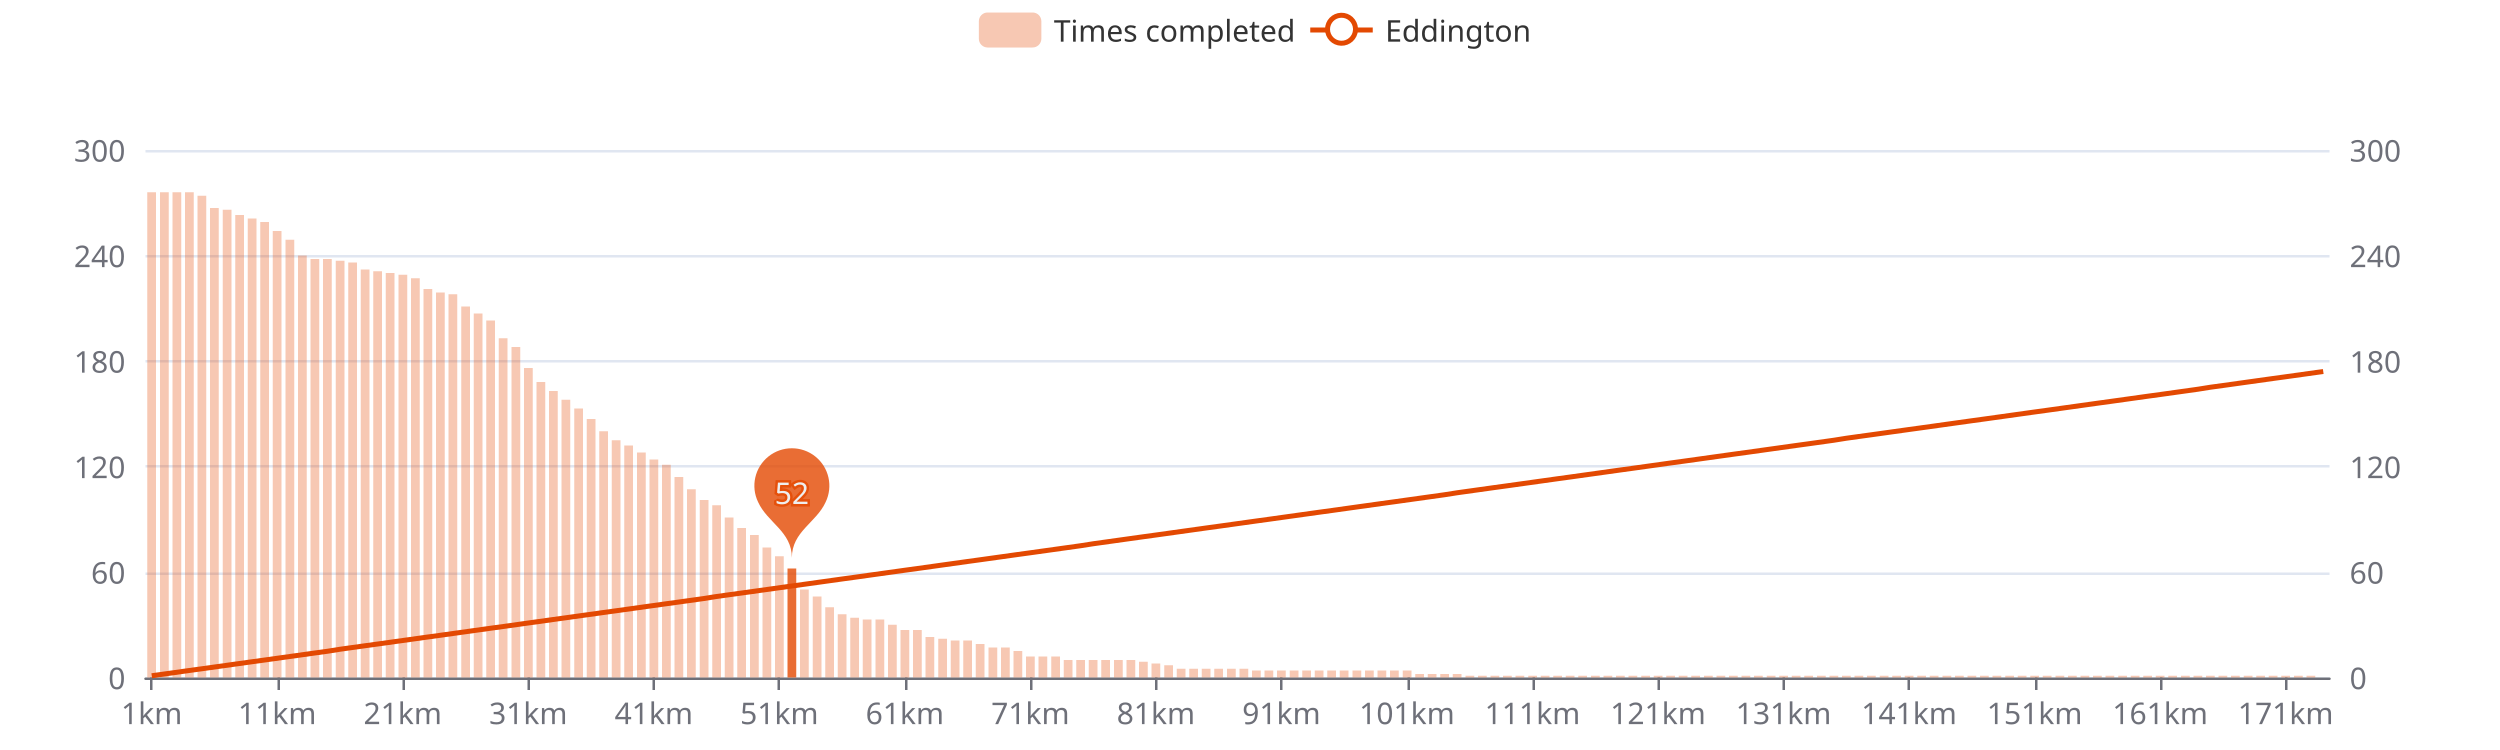
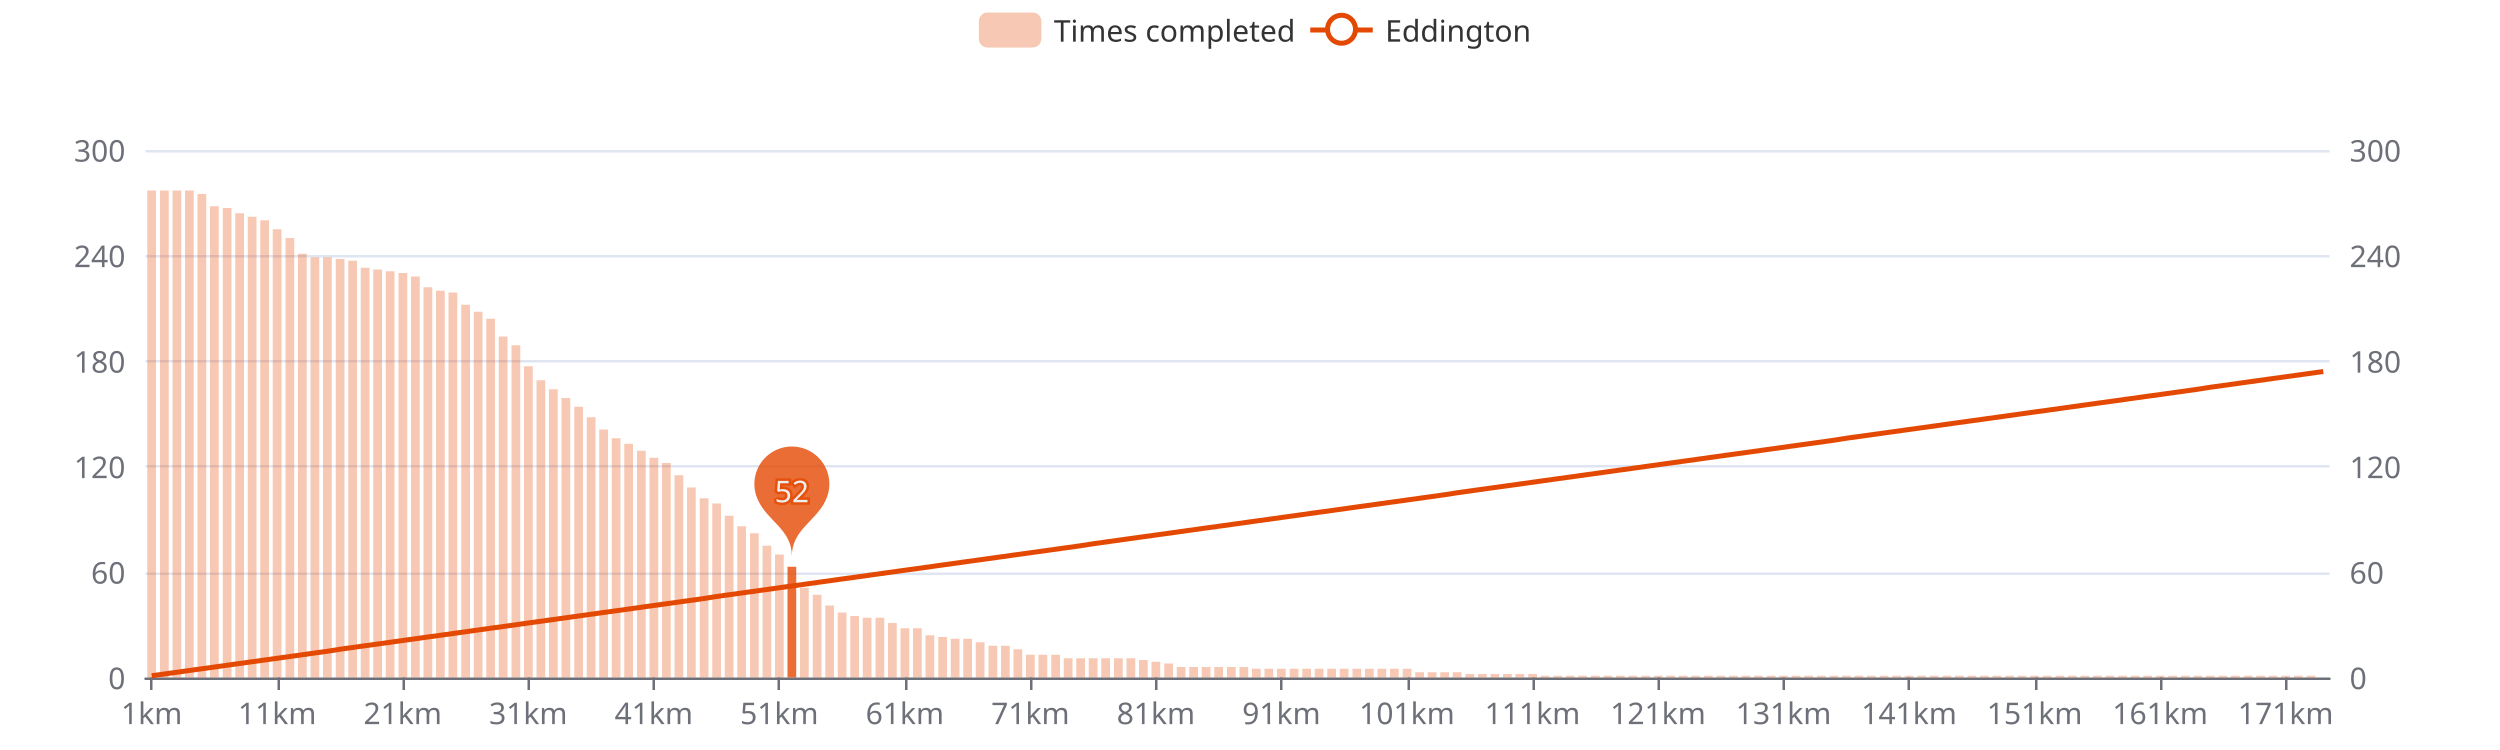
<svg xmlns="http://www.w3.org/2000/svg" width="1000" height="300" version="1.1" baseProfile="full" viewBox="0 0 1000 300">
  <rect width="1000" height="300" x="0" y="0" id="0" fill="#ffffff" />
  <path d="M58.2 271.5L931.8 271.5" fill="none" stroke="#E0E6F1" />
  <path d="M58.2 229.5L931.8 229.5" fill="none" stroke="#E0E6F1" />
  <path d="M58.2 186.5L931.8 186.5" fill="none" stroke="#E0E6F1" />
  <path d="M58.2 144.5L931.8 144.5" fill="none" stroke="#E0E6F1" />
  <path d="M58.2 102.5L931.8 102.5" fill="none" stroke="#E0E6F1" />
  <path d="M58.2 60.5L931.8 60.5" fill="none" stroke="#E0E6F1" />
  <path d="M58.2 271.5L931.8 271.5" fill="none" stroke="#6E7079" stroke-linecap="round" />
  <path d="M60.5 271L60.5 276" fill="none" stroke="#6E7079" />
  <path d="M111.5 271L111.5 276" fill="none" stroke="#6E7079" />
  <path d="M161.5 271L161.5 276" fill="none" stroke="#6E7079" />
  <path d="M211.5 271L211.5 276" fill="none" stroke="#6E7079" />
  <path d="M261.5 271L261.5 276" fill="none" stroke="#6E7079" />
  <path d="M311.5 271L311.5 276" fill="none" stroke="#6E7079" />
  <path d="M362.5 271L362.5 276" fill="none" stroke="#6E7079" />
  <path d="M412.5 271L412.5 276" fill="none" stroke="#6E7079" />
  <path d="M462.5 271L462.5 276" fill="none" stroke="#6E7079" />
  <path d="M512.5 271L512.5 276" fill="none" stroke="#6E7079" />
  <path d="M563.5 271L563.5 276" fill="none" stroke="#6E7079" />
  <path d="M613.5 271L613.5 276" fill="none" stroke="#6E7079" />
  <path d="M663.5 271L663.5 276" fill="none" stroke="#6E7079" />
  <path d="M713.5 271L713.5 276" fill="none" stroke="#6E7079" />
  <path d="M763.5 271L763.5 276" fill="none" stroke="#6E7079" />
  <path d="M814.5 271L814.5 276" fill="none" stroke="#6E7079" />
  <path d="M864.5 271L864.5 276" fill="none" stroke="#6E7079" />
  <path d="M914.5 271L914.5 276" fill="none" stroke="#6E7079" />
  <text dominant-baseline="central" text-anchor="end" style="font-size:12px;font-family:sans-serif;" transform="translate(50.16 271)" fill="#6E7079">0</text>
  <text dominant-baseline="central" text-anchor="end" style="font-size:12px;font-family:sans-serif;" transform="translate(50.16 228.8)" fill="#6E7079">60</text>
  <text dominant-baseline="central" text-anchor="end" style="font-size:12px;font-family:sans-serif;" transform="translate(50.16 186.6)" fill="#6E7079">120</text>
  <text dominant-baseline="central" text-anchor="end" style="font-size:12px;font-family:sans-serif;" transform="translate(50.16 144.4)" fill="#6E7079">180</text>
  <text dominant-baseline="central" text-anchor="end" style="font-size:12px;font-family:sans-serif;" transform="translate(50.16 102.2)" fill="#6E7079">240</text>
  <text dominant-baseline="central" text-anchor="end" style="font-size:12px;font-family:sans-serif;" transform="translate(50.16 60)" fill="#6E7079">300</text>
  <text dominant-baseline="central" text-anchor="start" style="font-size:12px;font-family:sans-serif;" transform="translate(939.84 271)" fill="#6E7079">0</text>
  <text dominant-baseline="central" text-anchor="start" style="font-size:12px;font-family:sans-serif;" transform="translate(939.84 228.8)" fill="#6E7079">60</text>
  <text dominant-baseline="central" text-anchor="start" style="font-size:12px;font-family:sans-serif;" transform="translate(939.84 186.6)" fill="#6E7079">120</text>
  <text dominant-baseline="central" text-anchor="start" style="font-size:12px;font-family:sans-serif;" transform="translate(939.84 144.4)" fill="#6E7079">180</text>
  <text dominant-baseline="central" text-anchor="start" style="font-size:12px;font-family:sans-serif;" transform="translate(939.84 102.2)" fill="#6E7079">240</text>
  <text dominant-baseline="central" text-anchor="start" style="font-size:12px;font-family:sans-serif;" transform="translate(939.84 60)" fill="#6E7079">300</text>
  <text dominant-baseline="central" text-anchor="middle" style="font-size:12px;font-family:sans-serif;" y="6" transform="translate(60.6706 279)" fill="#6E7079">1km</text>
  <text dominant-baseline="central" text-anchor="middle" style="font-size:12px;font-family:sans-serif;" y="6" transform="translate(110.8821 279)" fill="#6E7079">11km</text>
  <text dominant-baseline="central" text-anchor="middle" style="font-size:12px;font-family:sans-serif;" y="6" transform="translate(161.0936 279)" fill="#6E7079">21km</text>
  <text dominant-baseline="central" text-anchor="middle" style="font-size:12px;font-family:sans-serif;" y="6" transform="translate(211.3051 279)" fill="#6E7079">31km</text>
  <text dominant-baseline="central" text-anchor="middle" style="font-size:12px;font-family:sans-serif;" y="6" transform="translate(261.5166 279)" fill="#6E7079">41km</text>
  <text dominant-baseline="central" text-anchor="middle" style="font-size:12px;font-family:sans-serif;" y="6" transform="translate(311.728 279)" fill="#6E7079">51km</text>
  <text dominant-baseline="central" text-anchor="middle" style="font-size:12px;font-family:sans-serif;" y="6" transform="translate(361.9395 279)" fill="#6E7079">61km</text>
  <text dominant-baseline="central" text-anchor="middle" style="font-size:12px;font-family:sans-serif;" y="6" transform="translate(412.151 279)" fill="#6E7079">71km</text>
  <text dominant-baseline="central" text-anchor="middle" style="font-size:12px;font-family:sans-serif;" y="6" transform="translate(462.3625 279)" fill="#6E7079">81km</text>
  <text dominant-baseline="central" text-anchor="middle" style="font-size:12px;font-family:sans-serif;" y="6" transform="translate(512.574 279)" fill="#6E7079">91km</text>
  <text dominant-baseline="central" text-anchor="middle" style="font-size:12px;font-family:sans-serif;" y="6" transform="translate(562.7855 279)" fill="#6E7079">101km</text>
  <text dominant-baseline="central" text-anchor="middle" style="font-size:12px;font-family:sans-serif;" y="6" transform="translate(612.997 279)" fill="#6E7079">111km</text>
  <text dominant-baseline="central" text-anchor="middle" style="font-size:12px;font-family:sans-serif;" y="6" transform="translate(663.2085 279)" fill="#6E7079">121km</text>
  <text dominant-baseline="central" text-anchor="middle" style="font-size:12px;font-family:sans-serif;" y="6" transform="translate(713.42 279)" fill="#6E7079">131km</text>
  <text dominant-baseline="central" text-anchor="middle" style="font-size:12px;font-family:sans-serif;" y="6" transform="translate(763.6315 279)" fill="#6E7079">141km</text>
  <text dominant-baseline="central" text-anchor="middle" style="font-size:12px;font-family:sans-serif;" y="6" transform="translate(813.843 279)" fill="#6E7079">151km</text>
  <text dominant-baseline="central" text-anchor="middle" style="font-size:12px;font-family:sans-serif;" y="6" transform="translate(864.0545 279)" fill="#6E7079">161km</text>
  <text dominant-baseline="central" text-anchor="middle" style="font-size:12px;font-family:sans-serif;" y="6" transform="translate(914.266 279)" fill="#6E7079">171km</text>
-   <path d="M58.9 271l3.5 0l0 -194.1l-3.5 0Z" fill="rgb(227,73,2)" fill-opacity="0.3" />
-   <path d="M64 271l3.5 0l0 -194.1l-3.5 0Z" fill="rgb(227,73,2)" fill-opacity="0.3" />
-   <path d="M69 271l3.5 0l0 -194.1l-3.5 0Z" fill="rgb(227,73,2)" fill-opacity="0.3" />
-   <path d="M74 271l3.5 0l0 -194.1l-3.5 0Z" fill="rgb(227,73,2)" fill-opacity="0.3" />
-   <path d="M79 271l3.5 0l0 -192.7l-3.5 0Z" fill="rgb(227,73,2)" fill-opacity="0.3" />
-   <path d="M84 271l3.5 0l0 -187.8l-3.5 0Z" fill="rgb(227,73,2)" fill-opacity="0.3" />
-   <path d="M89.1 271l3.5 0l0 -187.1l-3.5 0Z" fill="rgb(227,73,2)" fill-opacity="0.3" />
-   <path d="M94.1 271l3.5 0l0 -185l-3.5 0Z" fill="rgb(227,73,2)" fill-opacity="0.3" />
-   <path d="M99.1 271l3.5 0l0 -183.6l-3.5 0Z" fill="rgb(227,73,2)" fill-opacity="0.3" />
-   <path d="M104.1 271l3.5 0l0 -182.2l-3.5 0Z" fill="rgb(227,73,2)" fill-opacity="0.3" />
-   <path d="M109.1 271l3.5 0l0 -178.6l-3.5 0Z" fill="rgb(227,73,2)" fill-opacity="0.3" />
-   <path d="M114.2 271l3.5 0l0 -175.1l-3.5 0Z" fill="rgb(227,73,2)" fill-opacity="0.3" />
-   <path d="M119.2 271l3.5 0l0 -168.8l-3.5 0Z" fill="rgb(227,73,2)" fill-opacity="0.3" />
-   <path d="M124.2 271l3.5 0l0 -167.4l-3.5 0Z" fill="rgb(227,73,2)" fill-opacity="0.3" />
-   <path d="M129.2 271l3.5 0l0 -167.4l-3.5 0Z" fill="rgb(227,73,2)" fill-opacity="0.3" />
-   <path d="M134.3 271l3.5 0l0 -166.7l-3.5 0Z" fill="rgb(227,73,2)" fill-opacity="0.3" />
-   <path d="M139.3 271l3.5 0l0 -166l-3.5 0Z" fill="rgb(227,73,2)" fill-opacity="0.3" />
-   <path d="M144.3 271l3.5 0l0 -163.2l-3.5 0Z" fill="rgb(227,73,2)" fill-opacity="0.3" />
-   <path d="M149.3 271l3.5 0l0 -162.5l-3.5 0Z" fill="rgb(227,73,2)" fill-opacity="0.3" />
-   <path d="M154.3 271l3.5 0l0 -161.8l-3.5 0Z" fill="rgb(227,73,2)" fill-opacity="0.3" />
-   <path d="M159.4 271l3.5 0l0 -161.1l-3.5 0Z" fill="rgb(227,73,2)" fill-opacity="0.3" />
-   <path d="M164.4 271l3.5 0l0 -159.7l-3.5 0Z" fill="rgb(227,73,2)" fill-opacity="0.3" />
-   <path d="M169.4 271l3.5 0l0 -155.4l-3.5 0Z" fill="rgb(227,73,2)" fill-opacity="0.3" />
-   <path d="M174.4 271l3.5 0l0 -154l-3.5 0Z" fill="rgb(227,73,2)" fill-opacity="0.3" />
-   <path d="M179.4 271l3.5 0l0 -153.3l-3.5 0Z" fill="rgb(227,73,2)" fill-opacity="0.3" />
-   <path d="M184.5 271l3.5 0l0 -148.4l-3.5 0Z" fill="rgb(227,73,2)" fill-opacity="0.3" />
-   <path d="M189.5 271l3.5 0l0 -145.6l-3.5 0Z" fill="rgb(227,73,2)" fill-opacity="0.3" />
-   <path d="M194.5 271l3.5 0l0 -142.8l-3.5 0Z" fill="rgb(227,73,2)" fill-opacity="0.3" />
-   <path d="M199.5 271l3.5 0l0 -135.7l-3.5 0Z" fill="rgb(227,73,2)" fill-opacity="0.3" />
-   <path d="M204.6 271l3.5 0l0 -132.2l-3.5 0Z" fill="rgb(227,73,2)" fill-opacity="0.3" />
-   <path d="M209.6 271l3.5 0l0 -123.8l-3.5 0Z" fill="rgb(227,73,2)" fill-opacity="0.3" />
-   <path d="M214.6 271l3.5 0l0 -118.2l-3.5 0Z" fill="rgb(227,73,2)" fill-opacity="0.3" />
-   <path d="M219.6 271l3.5 0l0 -114.6l-3.5 0Z" fill="rgb(227,73,2)" fill-opacity="0.3" />
-   <path d="M224.6 271l3.5 0l0 -111.1l-3.5 0Z" fill="rgb(227,73,2)" fill-opacity="0.3" />
-   <path d="M229.7 271l3.5 0l0 -107.6l-3.5 0Z" fill="rgb(227,73,2)" fill-opacity="0.3" />
-   <path d="M234.7 271l3.5 0l0 -103.4l-3.5 0Z" fill="rgb(227,73,2)" fill-opacity="0.3" />
-   <path d="M239.7 271l3.5 0l0 -98.5l-3.5 0Z" fill="rgb(227,73,2)" fill-opacity="0.3" />
-   <path d="M244.7 271l3.5 0l0 -94.9l-3.5 0Z" fill="rgb(227,73,2)" fill-opacity="0.3" />
-   <path d="M249.7 271l3.5 0l0 -92.8l-3.5 0Z" fill="rgb(227,73,2)" fill-opacity="0.3" />
-   <path d="M254.8 271l3.5 0l0 -90l-3.5 0Z" fill="rgb(227,73,2)" fill-opacity="0.3" />
-   <path d="M259.8 271l3.5 0l0 -87.2l-3.5 0Z" fill="rgb(227,73,2)" fill-opacity="0.3" />
-   <path d="M264.8 271l3.5 0l0 -85.1l-3.5 0Z" fill="rgb(227,73,2)" fill-opacity="0.3" />
-   <path d="M269.8 271l3.5 0l0 -80.2l-3.5 0Z" fill="rgb(227,73,2)" fill-opacity="0.3" />
-   <path d="M274.8 271l3.5 0l0 -75.3l-3.5 0Z" fill="rgb(227,73,2)" fill-opacity="0.3" />
-   <path d="M279.9 271l3.5 0l0 -71l-3.5 0Z" fill="rgb(227,73,2)" fill-opacity="0.3" />
-   <path d="M284.9 271l3.5 0l0 -68.9l-3.5 0Z" fill="rgb(227,73,2)" fill-opacity="0.3" />
-   <path d="M289.9 271l3.5 0l0 -64l-3.5 0Z" fill="rgb(227,73,2)" fill-opacity="0.3" />
-   <path d="M294.9 271l3.5 0l0 -59.8l-3.5 0Z" fill="rgb(227,73,2)" fill-opacity="0.3" />
-   <path d="M300 271l3.5 0l0 -57l-3.5 0Z" fill="rgb(227,73,2)" fill-opacity="0.3" />
-   <path d="M305 271l3.5 0l0 -52l-3.5 0Z" fill="rgb(227,73,2)" fill-opacity="0.3" />
-   <path d="M310 271l3.5 0l0 -48.5l-3.5 0Z" fill="rgb(227,73,2)" fill-opacity="0.3" />
-   <path d="M315 271l3.5 0l0 -43.6l-3.5 0Z" fill="rgb(227,73,2)" fill-opacity="0.8" />
-   <path d="M320 271l3.5 0l0 -35.2l-3.5 0Z" fill="rgb(227,73,2)" fill-opacity="0.3" />
-   <path d="M325.1 271l3.5 0l0 -32.4l-3.5 0Z" fill="rgb(227,73,2)" fill-opacity="0.3" />
-   <path d="M330.1 271l3.5 0l0 -28.1l-3.5 0Z" fill="rgb(227,73,2)" fill-opacity="0.3" />
-   <path d="M335.1 271l3.5 0l0 -25.3l-3.5 0Z" fill="rgb(227,73,2)" fill-opacity="0.3" />
-   <path d="M340.1 271l3.5 0l0 -23.9l-3.5 0Z" fill="rgb(227,73,2)" fill-opacity="0.3" />
-   <path d="M345.1 271l3.5 0l0 -23.2l-3.5 0Z" fill="rgb(227,73,2)" fill-opacity="0.3" />
-   <path d="M350.2 271l3.5 0l0 -23.2l-3.5 0Z" fill="rgb(227,73,2)" fill-opacity="0.3" />
-   <path d="M355.2 271l3.5 0l0 -21.1l-3.5 0Z" fill="rgb(227,73,2)" fill-opacity="0.3" />
-   <path d="M360.2 271l3.5 0l0 -19l-3.5 0Z" fill="rgb(227,73,2)" fill-opacity="0.3" />
-   <path d="M365.2 271l3.5 0l0 -19l-3.5 0Z" fill="rgb(227,73,2)" fill-opacity="0.3" />
-   <path d="M370.2 271l3.5 0l0 -16.2l-3.5 0Z" fill="rgb(227,73,2)" fill-opacity="0.3" />
-   <path d="M375.3 271l3.5 0l0 -15.5l-3.5 0Z" fill="rgb(227,73,2)" fill-opacity="0.3" />
-   <path d="M380.3 271l3.5 0l0 -14.8l-3.5 0Z" fill="rgb(227,73,2)" fill-opacity="0.3" />
-   <path d="M385.3 271l3.5 0l0 -14.8l-3.5 0Z" fill="rgb(227,73,2)" fill-opacity="0.3" />
-   <path d="M390.3 271l3.5 0l0 -13.4l-3.5 0Z" fill="rgb(227,73,2)" fill-opacity="0.3" />
-   <path d="M395.4 271l3.5 0l0 -12l-3.5 0Z" fill="rgb(227,73,2)" fill-opacity="0.3" />
-   <path d="M400.4 271l3.5 0l0 -12l-3.5 0Z" fill="rgb(227,73,2)" fill-opacity="0.3" />
-   <path d="M405.4 271l3.5 0l0 -10.6l-3.5 0Z" fill="rgb(227,73,2)" fill-opacity="0.3" />
-   <path d="M410.4 271l3.5 0l0 -8.4l-3.5 0Z" fill="rgb(227,73,2)" fill-opacity="0.3" />
-   <path d="M415.4 271l3.5 0l0 -8.4l-3.5 0Z" fill="rgb(227,73,2)" fill-opacity="0.3" />
-   <path d="M420.5 271l3.5 0l0 -8.4l-3.5 0Z" fill="rgb(227,73,2)" fill-opacity="0.3" />
-   <path d="M425.5 271l3.5 0l0 -7l-3.5 0Z" fill="rgb(227,73,2)" fill-opacity="0.3" />
-   <path d="M430.5 271l3.5 0l0 -7l-3.5 0Z" fill="rgb(227,73,2)" fill-opacity="0.3" />
-   <path d="M435.5 271l3.5 0l0 -7l-3.5 0Z" fill="rgb(227,73,2)" fill-opacity="0.3" />
-   <path d="M440.5 271l3.5 0l0 -7l-3.5 0Z" fill="rgb(227,73,2)" fill-opacity="0.3" />
-   <path d="M445.6 271l3.5 0l0 -7l-3.5 0Z" fill="rgb(227,73,2)" fill-opacity="0.3" />
-   <path d="M450.6 271l3.5 0l0 -7l-3.5 0Z" fill="rgb(227,73,2)" fill-opacity="0.3" />
-   <path d="M455.6 271l3.5 0l0 -6.3l-3.5 0Z" fill="rgb(227,73,2)" fill-opacity="0.3" />
-   <path d="M460.6 271l3.5 0l0 -5.6l-3.5 0Z" fill="rgb(227,73,2)" fill-opacity="0.3" />
-   <path d="M465.7 271l3.5 0l0 -4.9l-3.5 0Z" fill="rgb(227,73,2)" fill-opacity="0.3" />
-   <path d="M470.7 271l3.5 0l0 -3.5l-3.5 0Z" fill="rgb(227,73,2)" fill-opacity="0.3" />
-   <path d="M475.7 271l3.5 0l0 -3.5l-3.5 0Z" fill="rgb(227,73,2)" fill-opacity="0.3" />
-   <path d="M480.7 271l3.5 0l0 -3.5l-3.5 0Z" fill="rgb(227,73,2)" fill-opacity="0.3" />
-   <path d="M485.7 271l3.5 0l0 -3.5l-3.5 0Z" fill="rgb(227,73,2)" fill-opacity="0.3" />
-   <path d="M490.8 271l3.5 0l0 -3.5l-3.5 0Z" fill="rgb(227,73,2)" fill-opacity="0.3" />
-   <path d="M495.8 271l3.5 0l0 -3.5l-3.5 0Z" fill="rgb(227,73,2)" fill-opacity="0.3" />
-   <path d="M500.8 271l3.5 0l0 -2.8l-3.5 0Z" fill="rgb(227,73,2)" fill-opacity="0.3" />
-   <path d="M505.8 271l3.5 0l0 -2.8l-3.5 0Z" fill="rgb(227,73,2)" fill-opacity="0.3" />
-   <path d="M510.8 271l3.5 0l0 -2.8l-3.5 0Z" fill="rgb(227,73,2)" fill-opacity="0.3" />
-   <path d="M515.9 271l3.5 0l0 -2.8l-3.5 0Z" fill="rgb(227,73,2)" fill-opacity="0.3" />
-   <path d="M520.9 271l3.5 0l0 -2.8l-3.5 0Z" fill="rgb(227,73,2)" fill-opacity="0.3" />
-   <path d="M525.9 271l3.5 0l0 -2.8l-3.5 0Z" fill="rgb(227,73,2)" fill-opacity="0.3" />
-   <path d="M530.9 271l3.5 0l0 -2.8l-3.5 0Z" fill="rgb(227,73,2)" fill-opacity="0.3" />
-   <path d="M535.9 271l3.5 0l0 -2.8l-3.5 0Z" fill="rgb(227,73,2)" fill-opacity="0.3" />
-   <path d="M541 271l3.5 0l0 -2.8l-3.5 0Z" fill="rgb(227,73,2)" fill-opacity="0.3" />
-   <path d="M546 271l3.5 0l0 -2.8l-3.5 0Z" fill="rgb(227,73,2)" fill-opacity="0.3" />
-   <path d="M551 271l3.5 0l0 -2.8l-3.5 0Z" fill="rgb(227,73,2)" fill-opacity="0.3" />
-   <path d="M556 271l3.5 0l0 -2.8l-3.5 0Z" fill="rgb(227,73,2)" fill-opacity="0.3" />
-   <path d="M561.1 271l3.5 0l0 -2.8l-3.5 0Z" fill="rgb(227,73,2)" fill-opacity="0.3" />
-   <path d="M566.1 271l3.5 0l0 -1.4l-3.5 0Z" fill="rgb(227,73,2)" fill-opacity="0.3" />
-   <path d="M571.1 271l3.5 0l0 -1.4l-3.5 0Z" fill="rgb(227,73,2)" fill-opacity="0.3" />
-   <path d="M576.1 271l3.5 0l0 -1.4l-3.5 0Z" fill="rgb(227,73,2)" fill-opacity="0.3" />
-   <path d="M581.1 271l3.5 0l0 -1.4l-3.5 0Z" fill="rgb(227,73,2)" fill-opacity="0.3" />
-   <path d="M586.2 271l3.5 0l0 -0.7l-3.5 0Z" fill="rgb(227,73,2)" fill-opacity="0.3" />
-   <path d="M591.2 271l3.5 0l0 -0.7l-3.5 0Z" fill="rgb(227,73,2)" fill-opacity="0.3" />
-   <path d="M596.2 271l3.5 0l0 -0.7l-3.5 0Z" fill="rgb(227,73,2)" fill-opacity="0.3" />
-   <path d="M601.2 271l3.5 0l0 -0.7l-3.5 0Z" fill="rgb(227,73,2)" fill-opacity="0.3" />
-   <path d="M606.2 271l3.5 0l0 -0.7l-3.5 0Z" fill="rgb(227,73,2)" fill-opacity="0.3" />
-   <path d="M611.3 271l3.5 0l0 -0.7l-3.5 0Z" fill="rgb(227,73,2)" fill-opacity="0.3" />
+   <path d="M58.9 271l3.5 0l0 -194.8l-3.5 0Z" fill="rgb(227,73,2)" fill-opacity="0.3" />
+   <path d="M64 271l3.5 0l0 -194.8l-3.5 0Z" fill="rgb(227,73,2)" fill-opacity="0.3" />
+   <path d="M69 271l3.5 0l0 -194.8l-3.5 0Z" fill="rgb(227,73,2)" fill-opacity="0.3" />
+   <path d="M74 271l3.5 0l0 -194.8l-3.5 0Z" fill="rgb(227,73,2)" fill-opacity="0.3" />
+   <path d="M79 271l3.5 0l0 -193.4l-3.5 0Z" fill="rgb(227,73,2)" fill-opacity="0.3" />
+   <path d="M84 271l3.5 0l0 -188.5l-3.5 0Z" fill="rgb(227,73,2)" fill-opacity="0.3" />
+   <path d="M89.1 271l3.5 0l0 -187.8l-3.5 0Z" fill="rgb(227,73,2)" fill-opacity="0.3" />
+   <path d="M94.1 271l3.5 0l0 -185.7l-3.5 0Z" fill="rgb(227,73,2)" fill-opacity="0.3" />
+   <path d="M99.1 271l3.5 0l0 -184.3l-3.5 0Z" fill="rgb(227,73,2)" fill-opacity="0.3" />
+   <path d="M104.1 271l3.5 0l0 -182.9l-3.5 0Z" fill="rgb(227,73,2)" fill-opacity="0.3" />
+   <path d="M109.1 271l3.5 0l0 -179.3l-3.5 0Z" fill="rgb(227,73,2)" fill-opacity="0.3" />
+   <path d="M114.2 271l3.5 0l0 -175.8l-3.5 0Z" fill="rgb(227,73,2)" fill-opacity="0.3" />
+   <path d="M119.2 271l3.5 0l0 -169.5l-3.5 0Z" fill="rgb(227,73,2)" fill-opacity="0.3" />
+   <path d="M124.2 271l3.5 0l0 -168.1l-3.5 0Z" fill="rgb(227,73,2)" fill-opacity="0.3" />
+   <path d="M129.2 271l3.5 0l0 -168.1l-3.5 0Z" fill="rgb(227,73,2)" fill-opacity="0.3" />
+   <path d="M134.3 271l3.5 0l0 -167.4l-3.5 0Z" fill="rgb(227,73,2)" fill-opacity="0.3" />
+   <path d="M139.3 271l3.5 0l0 -166.7l-3.5 0Z" fill="rgb(227,73,2)" fill-opacity="0.3" />
+   <path d="M144.3 271l3.5 0l0 -163.9l-3.5 0Z" fill="rgb(227,73,2)" fill-opacity="0.3" />
+   <path d="M149.3 271l3.5 0l0 -163.2l-3.5 0Z" fill="rgb(227,73,2)" fill-opacity="0.3" />
+   <path d="M154.3 271l3.5 0l0 -162.5l-3.5 0Z" fill="rgb(227,73,2)" fill-opacity="0.3" />
+   <path d="M159.4 271l3.5 0l0 -161.8l-3.5 0Z" fill="rgb(227,73,2)" fill-opacity="0.3" />
+   <path d="M164.4 271l3.5 0l0 -160.4l-3.5 0Z" fill="rgb(227,73,2)" fill-opacity="0.3" />
+   <path d="M169.4 271l3.5 0l0 -156.1l-3.5 0Z" fill="rgb(227,73,2)" fill-opacity="0.3" />
+   <path d="M174.4 271l3.5 0l0 -154.7l-3.5 0Z" fill="rgb(227,73,2)" fill-opacity="0.3" />
+   <path d="M179.4 271l3.5 0l0 -154l-3.5 0Z" fill="rgb(227,73,2)" fill-opacity="0.3" />
+   <path d="M184.5 271l3.5 0l0 -149.1l-3.5 0Z" fill="rgb(227,73,2)" fill-opacity="0.3" />
+   <path d="M189.5 271l3.5 0l0 -146.3l-3.5 0Z" fill="rgb(227,73,2)" fill-opacity="0.3" />
+   <path d="M194.5 271l3.5 0l0 -143.5l-3.5 0Z" fill="rgb(227,73,2)" fill-opacity="0.3" />
+   <path d="M199.5 271l3.5 0l0 -136.4l-3.5 0Z" fill="rgb(227,73,2)" fill-opacity="0.3" />
+   <path d="M204.6 271l3.5 0l0 -132.9l-3.5 0Z" fill="rgb(227,73,2)" fill-opacity="0.3" />
+   <path d="M209.6 271l3.5 0l0 -124.5l-3.5 0Z" fill="rgb(227,73,2)" fill-opacity="0.3" />
+   <path d="M214.6 271l3.5 0l0 -118.9l-3.5 0Z" fill="rgb(227,73,2)" fill-opacity="0.3" />
+   <path d="M219.6 271l3.5 0l0 -115.3l-3.5 0Z" fill="rgb(227,73,2)" fill-opacity="0.3" />
+   <path d="M224.6 271l3.5 0l0 -111.8l-3.5 0Z" fill="rgb(227,73,2)" fill-opacity="0.3" />
+   <path d="M229.7 271l3.5 0l0 -108.3l-3.5 0Z" fill="rgb(227,73,2)" fill-opacity="0.3" />
+   <path d="M234.7 271l3.5 0l0 -104.1l-3.5 0Z" fill="rgb(227,73,2)" fill-opacity="0.3" />
+   <path d="M239.7 271l3.5 0l0 -99.2l-3.5 0Z" fill="rgb(227,73,2)" fill-opacity="0.3" />
+   <path d="M244.7 271l3.5 0l0 -95.7l-3.5 0Z" fill="rgb(227,73,2)" fill-opacity="0.3" />
+   <path d="M249.7 271l3.5 0l0 -93.5l-3.5 0Z" fill="rgb(227,73,2)" fill-opacity="0.3" />
+   <path d="M254.8 271l3.5 0l0 -90.7l-3.5 0Z" fill="rgb(227,73,2)" fill-opacity="0.3" />
+   <path d="M259.8 271l3.5 0l0 -87.9l-3.5 0Z" fill="rgb(227,73,2)" fill-opacity="0.3" />
+   <path d="M264.8 271l3.5 0l0 -85.8l-3.5 0Z" fill="rgb(227,73,2)" fill-opacity="0.3" />
+   <path d="M269.8 271l3.5 0l0 -80.9l-3.5 0Z" fill="rgb(227,73,2)" fill-opacity="0.3" />
+   <path d="M274.8 271l3.5 0l0 -76l-3.5 0Z" fill="rgb(227,73,2)" fill-opacity="0.3" />
+   <path d="M279.9 271l3.5 0l0 -71.7l-3.5 0Z" fill="rgb(227,73,2)" fill-opacity="0.3" />
+   <path d="M284.9 271l3.5 0l0 -69.6l-3.5 0Z" fill="rgb(227,73,2)" fill-opacity="0.3" />
+   <path d="M289.9 271l3.5 0l0 -64.7l-3.5 0Z" fill="rgb(227,73,2)" fill-opacity="0.3" />
+   <path d="M294.9 271l3.5 0l0 -60.5l-3.5 0Z" fill="rgb(227,73,2)" fill-opacity="0.3" />
+   <path d="M300 271l3.5 0l0 -57.7l-3.5 0Z" fill="rgb(227,73,2)" fill-opacity="0.3" />
+   <path d="M305 271l3.5 0l0 -52.7l-3.5 0Z" fill="rgb(227,73,2)" fill-opacity="0.3" />
+   <path d="M310 271l3.5 0l0 -49.2l-3.5 0Z" fill="rgb(227,73,2)" fill-opacity="0.3" />
+   <path d="M315 271l3.5 0l0 -44.3l-3.5 0Z" fill="rgb(227,73,2)" fill-opacity="0.8" />
+   <path d="M320 271l3.5 0l0 -35.9l-3.5 0Z" fill="rgb(227,73,2)" fill-opacity="0.3" />
+   <path d="M325.1 271l3.5 0l0 -33.1l-3.5 0Z" fill="rgb(227,73,2)" fill-opacity="0.3" />
+   <path d="M330.1 271l3.5 0l0 -28.8l-3.5 0Z" fill="rgb(227,73,2)" fill-opacity="0.3" />
+   <path d="M335.1 271l3.5 0l0 -26l-3.5 0Z" fill="rgb(227,73,2)" fill-opacity="0.3" />
+   <path d="M340.1 271l3.5 0l0 -24.6l-3.5 0Z" fill="rgb(227,73,2)" fill-opacity="0.3" />
+   <path d="M345.1 271l3.5 0l0 -23.9l-3.5 0Z" fill="rgb(227,73,2)" fill-opacity="0.3" />
+   <path d="M350.2 271l3.5 0l0 -23.9l-3.5 0Z" fill="rgb(227,73,2)" fill-opacity="0.3" />
+   <path d="M355.2 271l3.5 0l0 -21.8l-3.5 0Z" fill="rgb(227,73,2)" fill-opacity="0.3" />
+   <path d="M360.2 271l3.5 0l0 -19.7l-3.5 0Z" fill="rgb(227,73,2)" fill-opacity="0.3" />
+   <path d="M365.2 271l3.5 0l0 -19.7l-3.5 0Z" fill="rgb(227,73,2)" fill-opacity="0.3" />
+   <path d="M370.2 271l3.5 0l0 -16.9l-3.5 0Z" fill="rgb(227,73,2)" fill-opacity="0.3" />
+   <path d="M375.3 271l3.5 0l0 -16.2l-3.5 0Z" fill="rgb(227,73,2)" fill-opacity="0.3" />
+   <path d="M380.3 271l3.5 0l0 -15.5l-3.5 0Z" fill="rgb(227,73,2)" fill-opacity="0.3" />
+   <path d="M385.3 271l3.5 0l0 -15.5l-3.5 0Z" fill="rgb(227,73,2)" fill-opacity="0.3" />
+   <path d="M390.3 271l3.5 0l0 -14.1l-3.5 0Z" fill="rgb(227,73,2)" fill-opacity="0.3" />
+   <path d="M395.4 271l3.5 0l0 -12.7l-3.5 0Z" fill="rgb(227,73,2)" fill-opacity="0.3" />
+   <path d="M400.4 271l3.5 0l0 -12.7l-3.5 0Z" fill="rgb(227,73,2)" fill-opacity="0.3" />
+   <path d="M405.4 271l3.5 0l0 -11.3l-3.5 0Z" fill="rgb(227,73,2)" fill-opacity="0.3" />
+   <path d="M410.4 271l3.5 0l0 -9.1l-3.5 0Z" fill="rgb(227,73,2)" fill-opacity="0.3" />
+   <path d="M415.4 271l3.5 0l0 -9.1l-3.5 0Z" fill="rgb(227,73,2)" fill-opacity="0.3" />
+   <path d="M420.5 271l3.5 0l0 -9.1l-3.5 0Z" fill="rgb(227,73,2)" fill-opacity="0.3" />
+   <path d="M425.5 271l3.5 0l0 -7.7l-3.5 0Z" fill="rgb(227,73,2)" fill-opacity="0.3" />
+   <path d="M430.5 271l3.5 0l0 -7.7l-3.5 0Z" fill="rgb(227,73,2)" fill-opacity="0.3" />
+   <path d="M435.5 271l3.5 0l0 -7.7l-3.5 0Z" fill="rgb(227,73,2)" fill-opacity="0.3" />
+   <path d="M440.5 271l3.5 0l0 -7.7l-3.5 0Z" fill="rgb(227,73,2)" fill-opacity="0.3" />
+   <path d="M445.6 271l3.5 0l0 -7.7l-3.5 0Z" fill="rgb(227,73,2)" fill-opacity="0.3" />
+   <path d="M450.6 271l3.5 0l0 -7.7l-3.5 0Z" fill="rgb(227,73,2)" fill-opacity="0.3" />
+   <path d="M455.6 271l3.5 0l0 -7l-3.5 0Z" fill="rgb(227,73,2)" fill-opacity="0.3" />
+   <path d="M460.6 271l3.5 0l0 -6.3l-3.5 0Z" fill="rgb(227,73,2)" fill-opacity="0.3" />
+   <path d="M465.7 271l3.5 0l0 -5.6l-3.5 0Z" fill="rgb(227,73,2)" fill-opacity="0.3" />
+   <path d="M470.7 271l3.5 0l0 -4.2l-3.5 0Z" fill="rgb(227,73,2)" fill-opacity="0.3" />
+   <path d="M475.7 271l3.5 0l0 -4.2l-3.5 0Z" fill="rgb(227,73,2)" fill-opacity="0.3" />
+   <path d="M480.7 271l3.5 0l0 -4.2l-3.5 0Z" fill="rgb(227,73,2)" fill-opacity="0.3" />
+   <path d="M485.7 271l3.5 0l0 -4.2l-3.5 0Z" fill="rgb(227,73,2)" fill-opacity="0.3" />
+   <path d="M490.8 271l3.5 0l0 -4.2l-3.5 0Z" fill="rgb(227,73,2)" fill-opacity="0.3" />
+   <path d="M495.8 271l3.5 0l0 -4.2l-3.5 0Z" fill="rgb(227,73,2)" fill-opacity="0.3" />
+   <path d="M500.8 271l3.5 0l0 -3.5l-3.5 0Z" fill="rgb(227,73,2)" fill-opacity="0.3" />
+   <path d="M505.8 271l3.5 0l0 -3.5l-3.5 0Z" fill="rgb(227,73,2)" fill-opacity="0.3" />
+   <path d="M510.8 271l3.5 0l0 -3.5l-3.5 0Z" fill="rgb(227,73,2)" fill-opacity="0.3" />
+   <path d="M515.9 271l3.5 0l0 -3.5l-3.5 0Z" fill="rgb(227,73,2)" fill-opacity="0.3" />
+   <path d="M520.9 271l3.5 0l0 -3.5l-3.5 0Z" fill="rgb(227,73,2)" fill-opacity="0.3" />
+   <path d="M525.9 271l3.5 0l0 -3.5l-3.5 0Z" fill="rgb(227,73,2)" fill-opacity="0.3" />
+   <path d="M530.9 271l3.5 0l0 -3.5l-3.5 0Z" fill="rgb(227,73,2)" fill-opacity="0.3" />
+   <path d="M535.9 271l3.5 0l0 -3.5l-3.5 0Z" fill="rgb(227,73,2)" fill-opacity="0.3" />
+   <path d="M541 271l3.5 0l0 -3.5l-3.5 0Z" fill="rgb(227,73,2)" fill-opacity="0.3" />
+   <path d="M546 271l3.5 0l0 -3.5l-3.5 0Z" fill="rgb(227,73,2)" fill-opacity="0.3" />
+   <path d="M551 271l3.5 0l0 -3.5l-3.5 0Z" fill="rgb(227,73,2)" fill-opacity="0.3" />
+   <path d="M556 271l3.5 0l0 -3.5l-3.5 0Z" fill="rgb(227,73,2)" fill-opacity="0.3" />
+   <path d="M561.1 271l3.5 0l0 -3.5l-3.5 0Z" fill="rgb(227,73,2)" fill-opacity="0.3" />
+   <path d="M566.1 271l3.5 0l0 -2.1l-3.5 0Z" fill="rgb(227,73,2)" fill-opacity="0.3" />
+   <path d="M571.1 271l3.5 0l0 -2.1l-3.5 0Z" fill="rgb(227,73,2)" fill-opacity="0.3" />
+   <path d="M576.1 271l3.5 0l0 -2.1l-3.5 0Z" fill="rgb(227,73,2)" fill-opacity="0.3" />
+   <path d="M581.1 271l3.5 0l0 -2.1l-3.5 0Z" fill="rgb(227,73,2)" fill-opacity="0.3" />
+   <path d="M586.2 271l3.5 0l0 -1.4l-3.5 0Z" fill="rgb(227,73,2)" fill-opacity="0.3" />
+   <path d="M591.2 271l3.5 0l0 -1.4l-3.5 0Z" fill="rgb(227,73,2)" fill-opacity="0.3" />
+   <path d="M596.2 271l3.5 0l0 -1.4l-3.5 0Z" fill="rgb(227,73,2)" fill-opacity="0.3" />
+   <path d="M601.2 271l3.5 0l0 -1.4l-3.5 0Z" fill="rgb(227,73,2)" fill-opacity="0.3" />
+   <path d="M606.2 271l3.5 0l0 -1.4l-3.5 0Z" fill="rgb(227,73,2)" fill-opacity="0.3" />
+   <path d="M611.3 271l3.5 0l0 -1.4l-3.5 0Z" fill="rgb(227,73,2)" fill-opacity="0.3" />
  <path d="M616.3 271l3.5 0l0 -0.7l-3.5 0Z" fill="rgb(227,73,2)" fill-opacity="0.3" />
  <path d="M621.3 271l3.5 0l0 -0.7l-3.5 0Z" fill="rgb(227,73,2)" fill-opacity="0.3" />
  <path d="M626.3 271l3.5 0l0 -0.7l-3.5 0Z" fill="rgb(227,73,2)" fill-opacity="0.3" />
  <path d="M631.3 271l3.5 0l0 -0.7l-3.5 0Z" fill="rgb(227,73,2)" fill-opacity="0.3" />
  <path d="M636.4 271l3.5 0l0 -0.7l-3.5 0Z" fill="rgb(227,73,2)" fill-opacity="0.3" />
  <path d="M641.4 271l3.5 0l0 -0.7l-3.5 0Z" fill="rgb(227,73,2)" fill-opacity="0.3" />
  <path d="M646.4 271l3.5 0l0 -0.7l-3.5 0Z" fill="rgb(227,73,2)" fill-opacity="0.3" />
  <path d="M651.4 271l3.5 0l0 -0.7l-3.5 0Z" fill="rgb(227,73,2)" fill-opacity="0.3" />
  <path d="M656.5 271l3.5 0l0 -0.7l-3.5 0Z" fill="rgb(227,73,2)" fill-opacity="0.3" />
  <path d="M661.5 271l3.5 0l0 -0.7l-3.5 0Z" fill="rgb(227,73,2)" fill-opacity="0.3" />
  <path d="M666.5 271l3.5 0l0 -0.7l-3.5 0Z" fill="rgb(227,73,2)" fill-opacity="0.3" />
  <path d="M671.5 271l3.5 0l0 -0.7l-3.5 0Z" fill="rgb(227,73,2)" fill-opacity="0.3" />
  <path d="M676.5 271l3.5 0l0 -0.7l-3.5 0Z" fill="rgb(227,73,2)" fill-opacity="0.3" />
  <path d="M681.6 271l3.5 0l0 -0.7l-3.5 0Z" fill="rgb(227,73,2)" fill-opacity="0.3" />
  <path d="M686.6 271l3.5 0l0 -0.7l-3.5 0Z" fill="rgb(227,73,2)" fill-opacity="0.3" />
  <path d="M691.6 271l3.5 0l0 -0.7l-3.5 0Z" fill="rgb(227,73,2)" fill-opacity="0.3" />
  <path d="M696.6 271l3.5 0l0 -0.7l-3.5 0Z" fill="rgb(227,73,2)" fill-opacity="0.3" />
  <path d="M701.6 271l3.5 0l0 -0.7l-3.5 0Z" fill="rgb(227,73,2)" fill-opacity="0.3" />
  <path d="M706.7 271l3.5 0l0 -0.7l-3.5 0Z" fill="rgb(227,73,2)" fill-opacity="0.3" />
  <path d="M711.7 271l3.5 0l0 -0.7l-3.5 0Z" fill="rgb(227,73,2)" fill-opacity="0.3" />
  <path d="M716.7 271l3.5 0l0 -0.7l-3.5 0Z" fill="rgb(227,73,2)" fill-opacity="0.3" />
  <path d="M721.7 271l3.5 0l0 -0.7l-3.5 0Z" fill="rgb(227,73,2)" fill-opacity="0.3" />
  <path d="M726.8 271l3.5 0l0 -0.7l-3.5 0Z" fill="rgb(227,73,2)" fill-opacity="0.3" />
  <path d="M731.8 271l3.5 0l0 -0.7l-3.5 0Z" fill="rgb(227,73,2)" fill-opacity="0.3" />
  <path d="M736.8 271l3.5 0l0 -0.7l-3.5 0Z" fill="rgb(227,73,2)" fill-opacity="0.3" />
  <path d="M741.8 271l3.5 0l0 -0.7l-3.5 0Z" fill="rgb(227,73,2)" fill-opacity="0.3" />
  <path d="M746.8 271l3.5 0l0 -0.7l-3.5 0Z" fill="rgb(227,73,2)" fill-opacity="0.3" />
  <path d="M751.9 271l3.5 0l0 -0.7l-3.5 0Z" fill="rgb(227,73,2)" fill-opacity="0.3" />
  <path d="M756.9 271l3.5 0l0 -0.7l-3.5 0Z" fill="rgb(227,73,2)" fill-opacity="0.3" />
  <path d="M761.9 271l3.5 0l0 -0.7l-3.5 0Z" fill="rgb(227,73,2)" fill-opacity="0.3" />
  <path d="M766.9 271l3.5 0l0 -0.7l-3.5 0Z" fill="rgb(227,73,2)" fill-opacity="0.3" />
  <path d="M771.9 271l3.5 0l0 -0.7l-3.5 0Z" fill="rgb(227,73,2)" fill-opacity="0.3" />
  <path d="M777 271l3.5 0l0 -0.7l-3.5 0Z" fill="rgb(227,73,2)" fill-opacity="0.3" />
  <path d="M782 271l3.5 0l0 -0.7l-3.5 0Z" fill="rgb(227,73,2)" fill-opacity="0.3" />
  <path d="M787 271l3.5 0l0 -0.7l-3.5 0Z" fill="rgb(227,73,2)" fill-opacity="0.3" />
  <path d="M792 271l3.5 0l0 -0.7l-3.5 0Z" fill="rgb(227,73,2)" fill-opacity="0.3" />
  <path d="M797 271l3.5 0l0 -0.7l-3.5 0Z" fill="rgb(227,73,2)" fill-opacity="0.3" />
  <path d="M802.1 271l3.5 0l0 -0.7l-3.5 0Z" fill="rgb(227,73,2)" fill-opacity="0.3" />
  <path d="M807.1 271l3.5 0l0 -0.7l-3.5 0Z" fill="rgb(227,73,2)" fill-opacity="0.3" />
  <path d="M812.1 271l3.5 0l0 -0.7l-3.5 0Z" fill="rgb(227,73,2)" fill-opacity="0.3" />
  <path d="M817.1 271l3.5 0l0 -0.7l-3.5 0Z" fill="rgb(227,73,2)" fill-opacity="0.3" />
  <path d="M822.2 271l3.5 0l0 -0.7l-3.5 0Z" fill="rgb(227,73,2)" fill-opacity="0.3" />
  <path d="M827.2 271l3.5 0l0 -0.7l-3.5 0Z" fill="rgb(227,73,2)" fill-opacity="0.3" />
  <path d="M832.2 271l3.5 0l0 -0.7l-3.5 0Z" fill="rgb(227,73,2)" fill-opacity="0.3" />
  <path d="M837.2 271l3.5 0l0 -0.7l-3.5 0Z" fill="rgb(227,73,2)" fill-opacity="0.3" />
  <path d="M842.2 271l3.5 0l0 -0.7l-3.5 0Z" fill="rgb(227,73,2)" fill-opacity="0.3" />
  <path d="M847.3 271l3.5 0l0 -0.7l-3.5 0Z" fill="rgb(227,73,2)" fill-opacity="0.3" />
  <path d="M852.3 271l3.5 0l0 -0.7l-3.5 0Z" fill="rgb(227,73,2)" fill-opacity="0.3" />
  <path d="M857.3 271l3.5 0l0 -0.7l-3.5 0Z" fill="rgb(227,73,2)" fill-opacity="0.3" />
  <path d="M862.3 271l3.5 0l0 -0.7l-3.5 0Z" fill="rgb(227,73,2)" fill-opacity="0.3" />
  <path d="M867.3 271l3.5 0l0 -0.7l-3.5 0Z" fill="rgb(227,73,2)" fill-opacity="0.3" />
  <path d="M872.4 271l3.5 0l0 -0.7l-3.5 0Z" fill="rgb(227,73,2)" fill-opacity="0.3" />
  <path d="M877.4 271l3.5 0l0 -0.7l-3.5 0Z" fill="rgb(227,73,2)" fill-opacity="0.3" />
  <path d="M882.4 271l3.5 0l0 -0.7l-3.5 0Z" fill="rgb(227,73,2)" fill-opacity="0.3" />
  <path d="M887.4 271l3.5 0l0 -0.7l-3.5 0Z" fill="rgb(227,73,2)" fill-opacity="0.3" />
  <path d="M892.4 271l3.5 0l0 -0.7l-3.5 0Z" fill="rgb(227,73,2)" fill-opacity="0.3" />
  <path d="M897.5 271l3.5 0l0 -0.7l-3.5 0Z" fill="rgb(227,73,2)" fill-opacity="0.3" />
  <path d="M902.5 271l3.5 0l0 -0.7l-3.5 0Z" fill="rgb(227,73,2)" fill-opacity="0.3" />
  <path d="M907.5 271l3.5 0l0 -0.7l-3.5 0Z" fill="rgb(227,73,2)" fill-opacity="0.3" />
  <path d="M912.5 271l3.5 0l0 -0.7l-3.5 0Z" fill="rgb(227,73,2)" fill-opacity="0.3" />
  <path d="M917.6 271l3.5 0l0 -0.7l-3.5 0Z" fill="rgb(227,73,2)" fill-opacity="0.3" />
  <path d="M922.6 271l3.5 0l0 -0.7l-3.5 0Z" fill="rgb(227,73,2)" fill-opacity="0.3" />
  <path d="M927.6 271l3.5 0l0 0l-3.5 0Z" fill="rgb(227,73,2)" fill-opacity="0.3" />
  <path d="M-5 -5l226.9 0l0 24l-226.9 0Z" transform="translate(391.54 5)" fill="rgb(0,0,0)" fill-opacity="0" stroke="#ccc" stroke-width="0" />
  <path d="M3.5 0L21.5 0A3.5 3.5 0 0 1 25 3.5L25 10.5A3.5 3.5 0 0 1 21.5 14L3.5 14A3.5 3.5 0 0 1 0 10.5L0 3.5A3.5 3.5 0 0 1 3.5 0" transform="translate(391.54 5)" fill="rgb(227,73,2)" fill-opacity="0.3" />
  <text dominant-baseline="central" text-anchor="start" style="font-size:12px;font-family:sans-serif;" xml:space="preserve" x="30" y="7" transform="translate(391.54 5)" fill="#333">Times completed</text>
  <path d="M0 7L25 7" transform="translate(524.1 5)" fill="#000" stroke="#E34902" stroke-width="2" stroke-linecap="butt" stroke-miterlimit="10" />
  <path d="M18.1 7A5.6 5.6 0 1 1 18.1 6.4A5.6 5.6 0 0 1 18.1 7" transform="translate(524.1 5)" fill="#fff" stroke="#E34902" stroke-width="2" stroke-linecap="butt" stroke-miterlimit="10" />
  <text dominant-baseline="central" text-anchor="start" style="font-size:12px;font-family:sans-serif;" x="30" y="7" transform="translate(524.1 5)" fill="#333">Eddington</text>
-   <path d="M-0.54 -0.89A0.6 0.6 0 1 1 0.54 -0.89C0.39 -0.56 0 -0.42 0 0C0 -0.42 -0.39 -0.56 -0.54 -0.89Z" transform="matrix(25,0,0,25,316.7492,223.0967)" fill="rgb(227,73,2)" fill-opacity="0.8" />
-   <text dominant-baseline="central" text-anchor="middle" style="font-size:12px;font-family:sans-serif;" transform="translate(316.7492 196.9538)" fill="#eee" stroke="rgb(227,73,2)" stroke-width="2" paint-order="stroke" stroke-opacity="0.8" stroke-miterlimit="2">52</text>
+   <path d="M-0.54 -0.89A0.6 0.6 0 1 1 0.54 -0.89C0.39 -0.56 0 -0.42 0 0C0 -0.42 -0.39 -0.56 -0.54 -0.89Z" transform="matrix(25,0,0,25,316.7492,222.3933)" fill="rgb(227,73,2)" fill-opacity="0.8" />
+   <text dominant-baseline="central" text-anchor="middle" style="font-size:12px;font-family:sans-serif;" transform="translate(316.7492 196.2505)" fill="#eee" stroke="rgb(227,73,2)" stroke-width="2" paint-order="stroke" stroke-opacity="0.8" stroke-miterlimit="2">52</text>
  <g clip-path="url(#zr0-c0)">
    <path d="M60.7 270.3L65.7 269.6L70.7 268.9L75.7 268.2L80.8 267.5L85.8 266.8L90.8 266.1L95.8 265.4L100.8 264.7L105.9 264L110.9 263.3L115.9 262.6L120.9 261.9L125.9 261.2L131 260.5L136 259.7L141 259L146 258.3L151.1 257.6L156.1 256.9L161.1 256.2L166.1 255.5L171.1 254.8L176.2 254.1L181.2 253.4L186.2 252.7L191.2 252L196.2 251.3L201.3 250.6L206.3 249.9L211.3 249.2L216.3 248.5L221.3 247.8L226.4 247.1L231.4 246.4L236.4 245.7L241.4 245L246.5 244.3L251.5 243.6L256.5 242.9L261.5 242.2L266.5 241.5L271.6 240.8L276.6 240.1L281.6 239.4L286.6 238.6L291.6 237.9L296.7 237.2L301.7 236.5L306.7 235.8L311.7 235.1L316.7 234.4L321.8 233.7L326.8 233L331.8 232.3L336.8 231.6L341.9 230.9L346.9 230.2L351.9 229.5L356.9 228.8L361.9 228.1L367 227.4L372 226.7L377 226L382 225.3L387 224.6L392.1 223.9L397.1 223.2L402.1 222.5L407.1 221.8L412.2 221.1L417.2 220.4L422.2 219.7L427.2 219L432.2 218.3L437.3 217.5L442.3 216.8L447.3 216.1L452.3 215.4L457.3 214.7L462.4 214L467.4 213.3L472.4 212.6L477.4 211.9L482.4 211.2L487.5 210.5L492.5 209.8L497.5 209.1L502.5 208.4L507.6 207.7L512.6 207L517.6 206.3L522.6 205.6L527.6 204.9L532.7 204.2L537.7 203.5L542.7 202.8L547.7 202.1L552.7 201.4L557.8 200.7L562.8 200L567.8 199.3L572.8 198.6L577.8 197.9L582.9 197.1L587.9 196.4L592.9 195.7L597.9 195L603 194.3L608 193.6L613 192.9L618 192.2L623 191.5L628.1 190.8L633.1 190.1L638.1 189.4L643.1 188.7L648.1 188L653.2 187.3L658.2 186.6L663.2 185.9L668.2 185.2L673.3 184.5L678.3 183.8L683.3 183.1L688.3 182.4L693.3 181.7L698.4 181L703.4 180.3L708.4 179.6L713.4 178.9L718.4 178.2L723.5 177.5L728.5 176.8L733.5 176.1L738.5 175.3L743.5 174.6L748.6 173.9L753.6 173.2L758.6 172.5L763.6 171.8L768.7 171.1L773.7 170.4L778.7 169.7L783.7 169L788.7 168.3L793.8 167.6L798.8 166.9L803.8 166.2L808.8 165.5L813.8 164.8L818.9 164.1L823.9 163.4L828.9 162.7L833.9 162L838.9 161.3L844 160.6L849 159.9L854 159.2L859 158.5L864.1 157.8L869.1 157.1L874.1 156.4L879.1 155.7L884.1 154.9L889.2 154.2L894.2 153.5L899.2 152.8L904.2 152.1L909.2 151.4L914.3 150.7L919.3 150L924.3 149.3L929.3 148.6" fill="none" stroke="#E34902" stroke-width="2" stroke-linejoin="bevel" />
  </g>
  <defs>
    <clipPath id="zr0-c0">
      <path d="M57 59l876 0l0 213l-876 0Z" fill="#000" />
    </clipPath>
  </defs>
</svg>
